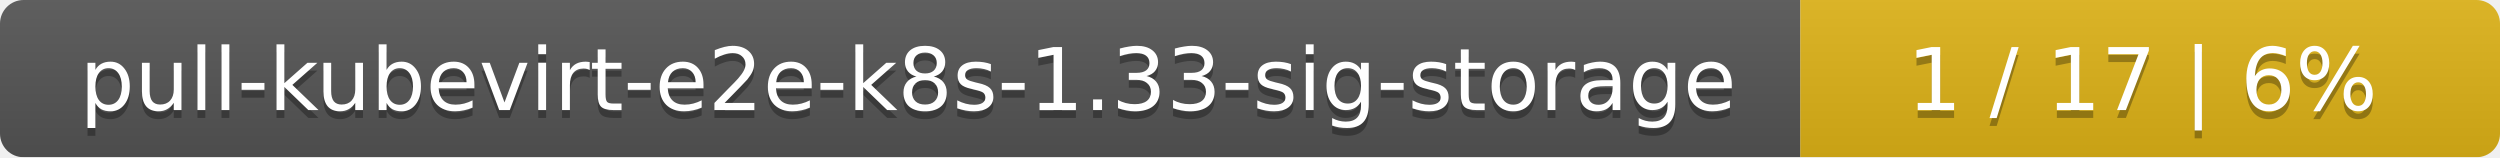
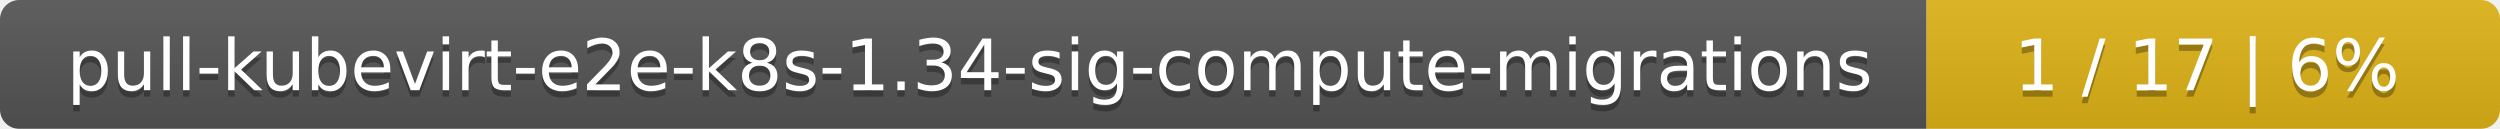
- <svg xmlns="http://www.w3.org/2000/svg" width="318" height="20">
+ <svg xmlns="http://www.w3.org/2000/svg" width="388" height="20">
  <linearGradient id="smooth" x2="0" y2="100%">
    <stop offset="0" stop-color="#bbb" stop-opacity=".1" />
    <stop offset="1" stop-opacity=".1" />
  </linearGradient>
  <mask id="round">
-     <rect width="318" height="20" rx="3" fill="#fff" />
+     <rect width="388" height="20" rx="3" fill="#fff" />
  </mask>
  <g mask="url(#round)">
-     <rect width="229" height="20" fill="#555" />
-     <rect x="229" width="89" height="20" fill="#dfb317" />
-     <rect width="318" height="20" fill="url(#smooth)" />
+     <rect width="299" height="20" fill="#555" />
+     <rect x="299" width="89" height="20" fill="#dfb317" />
+     <rect width="388" height="20" fill="url(#smooth)" />
  </g>
  <g fill="#fff" text-anchor="middle" font-family="DejaVu Sans,Verdana,Geneva,sans-serif" font-size="11">
-     <text x="115.5" y="15" fill="#010101" fill-opacity=".3">pull-kubevirt-e2e-k8s-1.33-sig-storage</text>
-     <text x="115.5" y="14">pull-kubevirt-e2e-k8s-1.33-sig-storage</text>
-     <text x="272.5" y="15" fill="#010101" fill-opacity=".3">1 / 17    |    6%</text>
-     <text x="272.5" y="14">1 / 17    |    6%</text>
+     <text x="150.5" y="15" fill="#010101" fill-opacity=".3">pull-kubevirt-e2e-k8s-1.34-sig-compute-migrations</text>
+     <text x="150.5" y="14">pull-kubevirt-e2e-k8s-1.34-sig-compute-migrations</text>
+     <text x="342.5" y="15" fill="#010101" fill-opacity=".3">1 / 17    |    6%</text>
+     <text x="342.5" y="14">1 / 17    |    6%</text>
  </g>
</svg>
